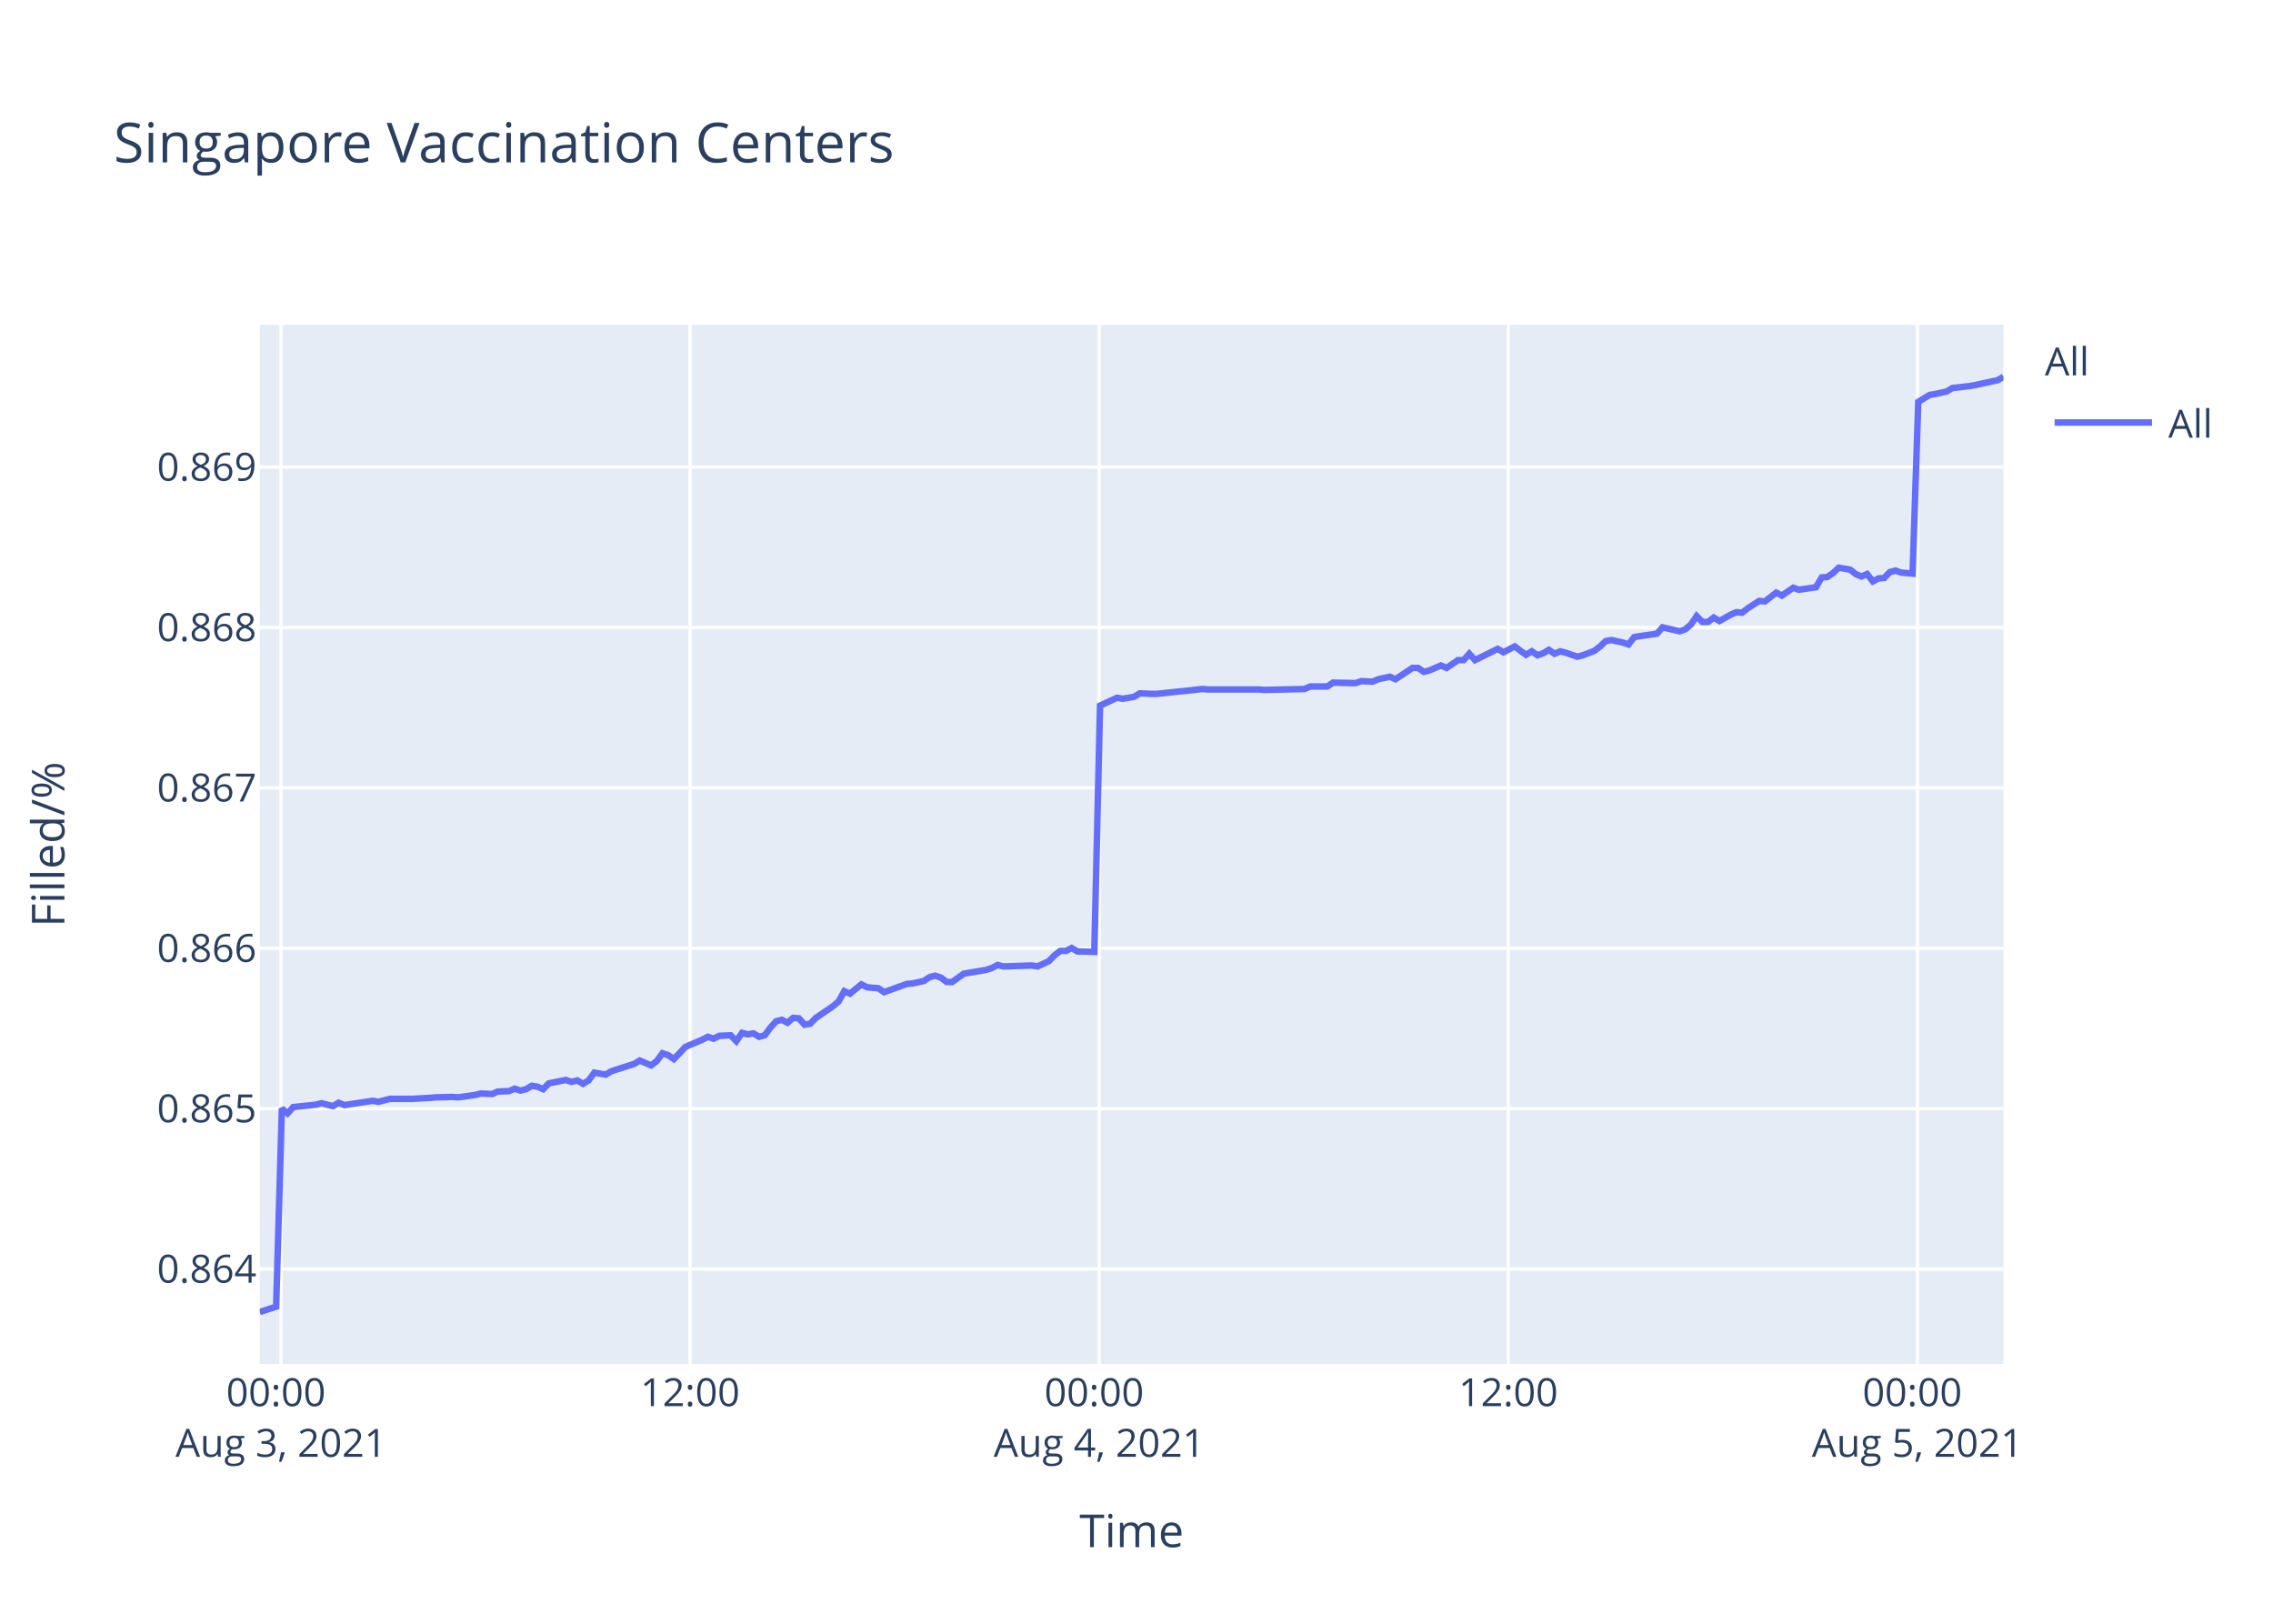
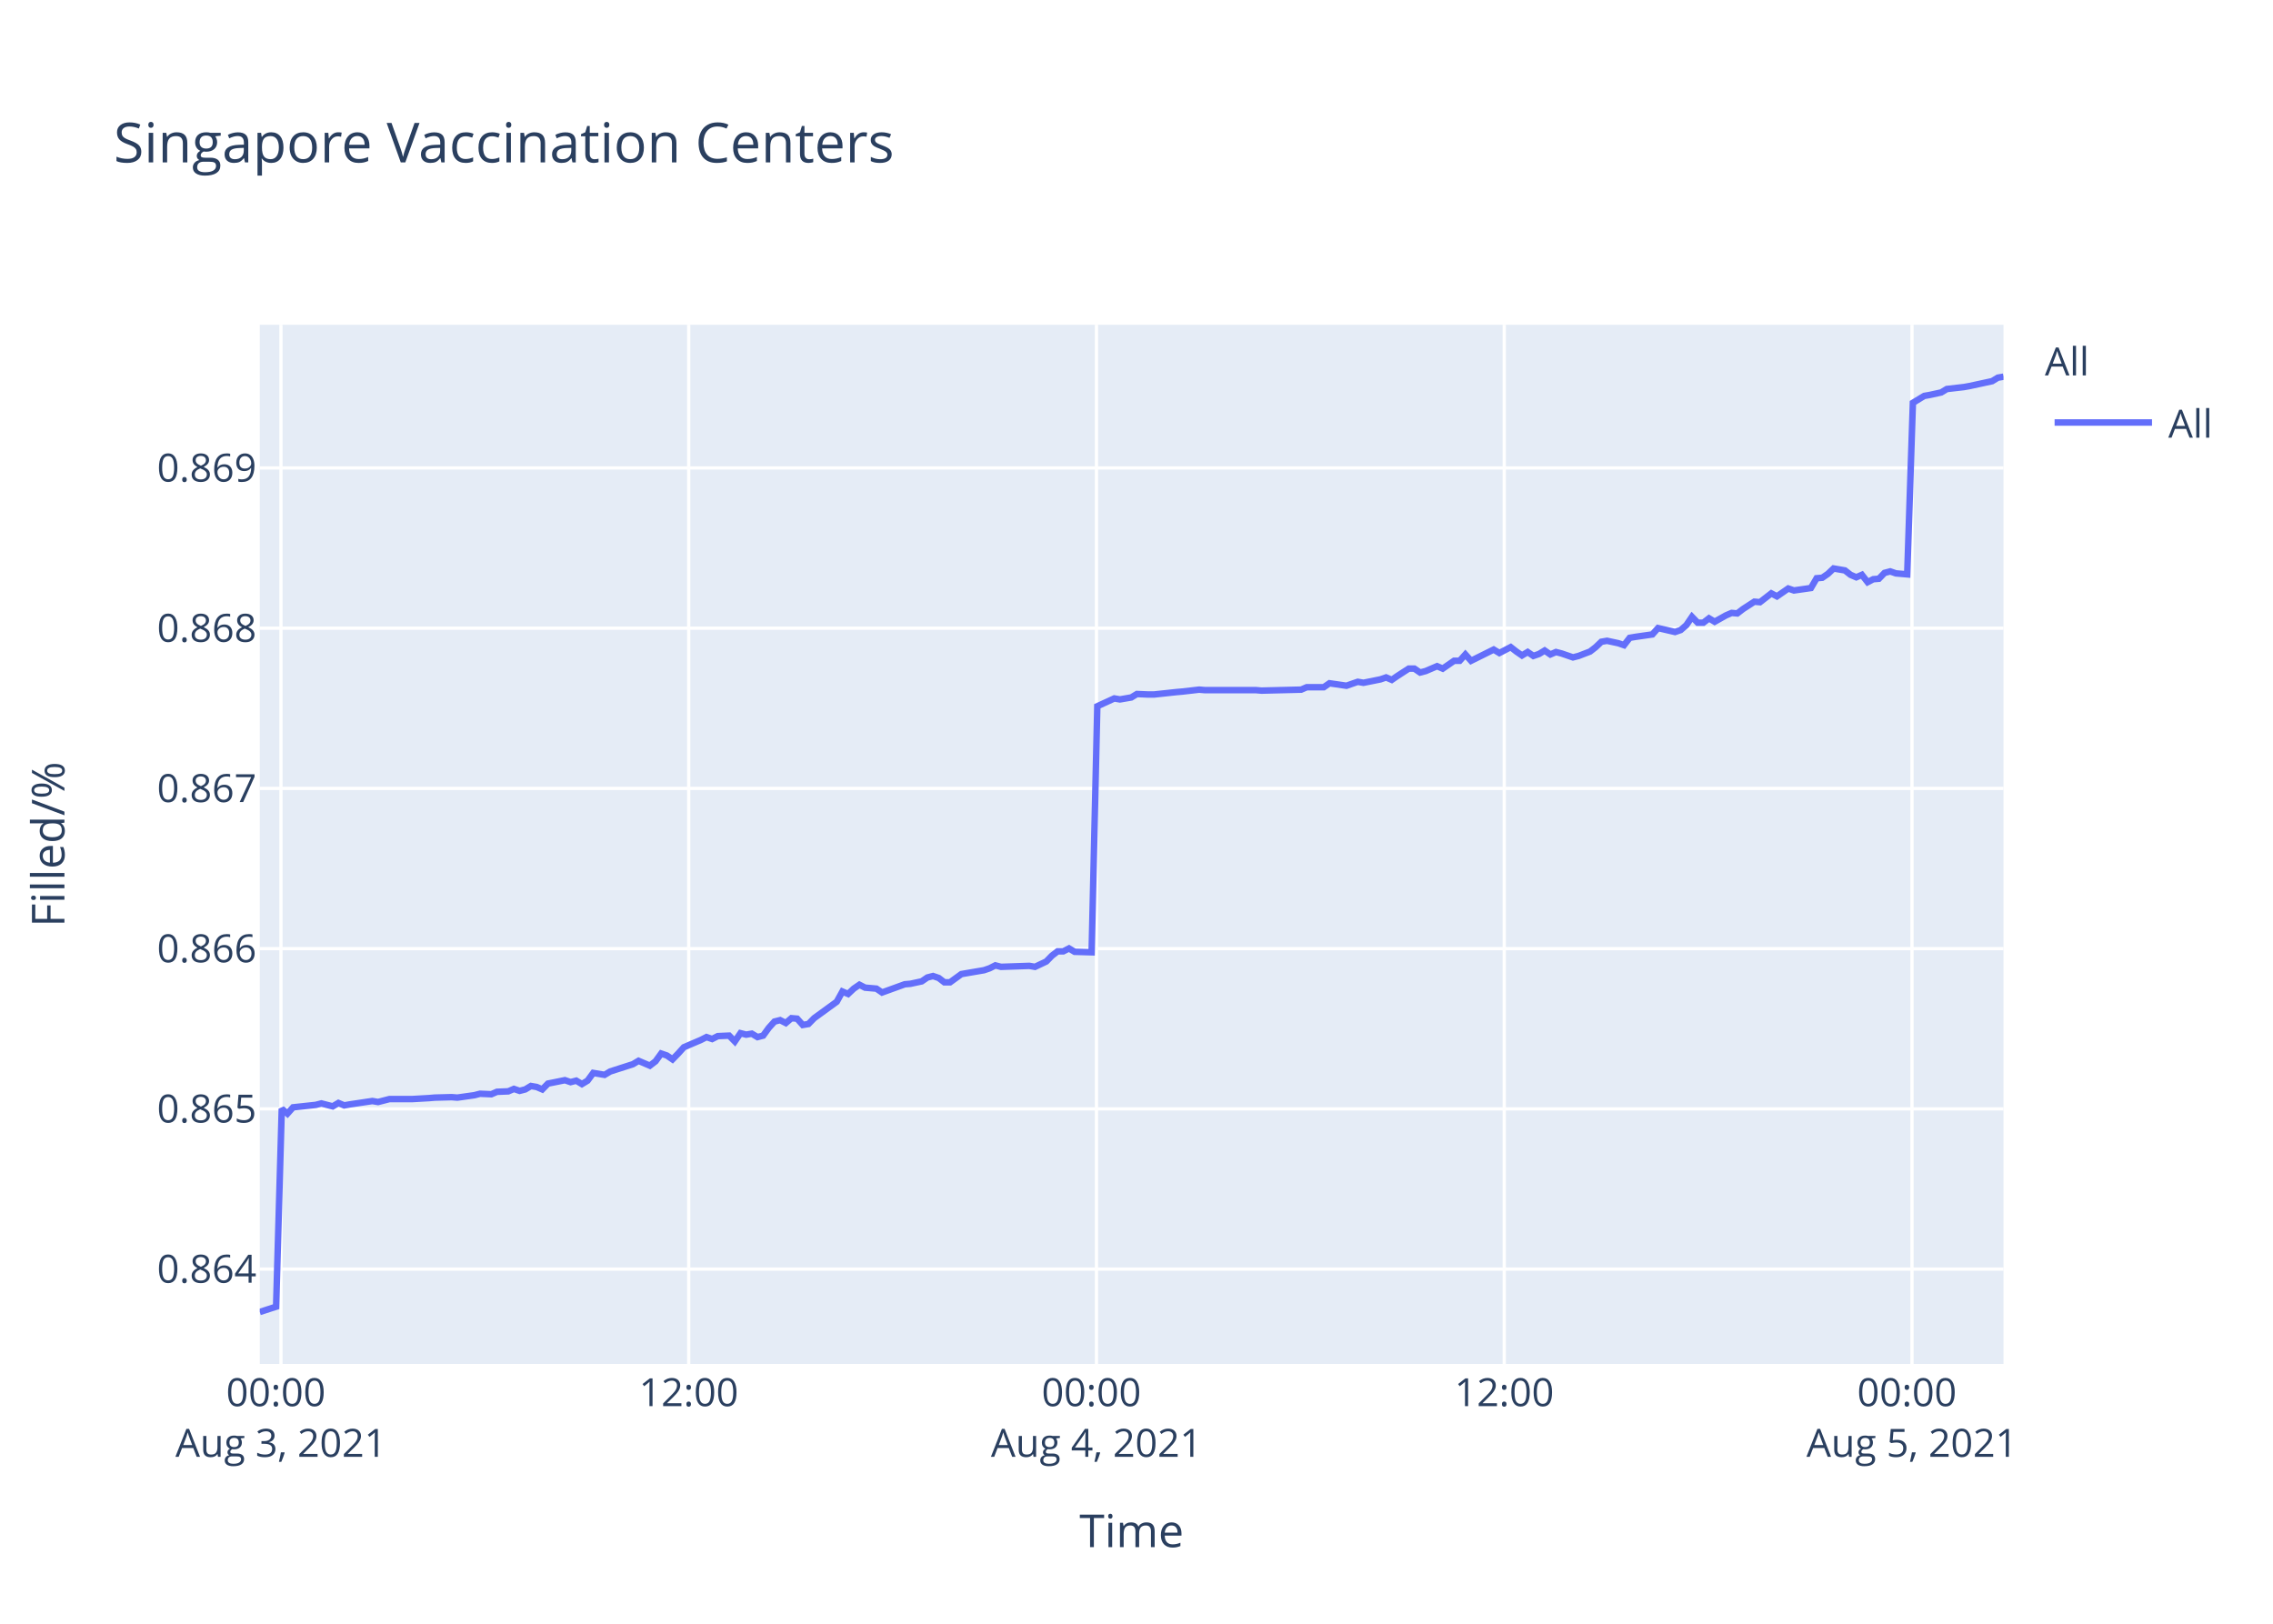
<svg xmlns="http://www.w3.org/2000/svg" class="main-svg" width="700" height="500" style="" viewBox="0 0 700 500">
  <rect x="0" y="0" width="700" height="500" style="fill: rgb(255, 255, 255); fill-opacity: 1;" />
-   <defs id="defs-83ac8f">
+   <defs id="defs-454417">
    <g class="clips">
-       <clipPath id="clip83ac8fxyplot" class="plotclip">
+       <clipPath id="clip454417xyplot" class="plotclip">
        <rect width="537" height="320" />
      </clipPath>
-       <clipPath class="axesclip" id="clip83ac8fx">
+       <clipPath class="axesclip" id="clip454417x">
        <rect x="80" y="0" width="537" height="500" />
      </clipPath>
-       <clipPath class="axesclip" id="clip83ac8fy">
+       <clipPath class="axesclip" id="clip454417y">
        <rect x="0" y="100" width="700" height="320" />
      </clipPath>
-       <clipPath class="axesclip" id="clip83ac8fxy">
+       <clipPath class="axesclip" id="clip454417xy">
        <rect x="80" y="100" width="537" height="320" />
      </clipPath>
    </g>
    <g class="gradients" />
  </defs>
  <g class="bglayer">
    <rect class="bg" x="80" y="100" width="537" height="320" style="fill: rgb(229, 236, 246); fill-opacity: 1; stroke-width: 0;" />
  </g>
  <g class="layer-below">
    <g class="imagelayer" />
    <g class="shapelayer" />
  </g>
  <g class="cartesianlayer">
    <g class="subplot xy">
      <g class="layer-subplot">
        <g class="shapelayer" />
        <g class="imagelayer" />
      </g>
      <g class="gridlayer">
        <g class="x">
-           <path class="xgrid crisp" transform="translate(86.54,0)" d="M0,100v320" style="stroke: rgb(255, 255, 255); stroke-opacity: 1; stroke-width: 1px;" />
-           <path class="xgrid crisp" transform="translate(212.52,0)" d="M0,100v320" style="stroke: rgb(255, 255, 255); stroke-opacity: 1; stroke-width: 1px;" />
-           <path class="xgrid crisp" transform="translate(338.51,0)" d="M0,100v320" style="stroke: rgb(255, 255, 255); stroke-opacity: 1; stroke-width: 1px;" />
-           <path class="xgrid crisp" transform="translate(464.49,0)" d="M0,100v320" style="stroke: rgb(255, 255, 255); stroke-opacity: 1; stroke-width: 1px;" />
-           <path class="xgrid crisp" transform="translate(590.48,0)" d="M0,100v320" style="stroke: rgb(255, 255, 255); stroke-opacity: 1; stroke-width: 1px;" />
+           <path class="xgrid crisp" transform="translate(86.52,0)" d="M0,100v320" style="stroke: rgb(255, 255, 255); stroke-opacity: 1; stroke-width: 1px;" />
+           <path class="xgrid crisp" transform="translate(212.09,0)" d="M0,100v320" style="stroke: rgb(255, 255, 255); stroke-opacity: 1; stroke-width: 1px;" />
+           <path class="xgrid crisp" transform="translate(337.67,0)" d="M0,100v320" style="stroke: rgb(255, 255, 255); stroke-opacity: 1; stroke-width: 1px;" />
+           <path class="xgrid crisp" transform="translate(463.25,0)" d="M0,100v320" style="stroke: rgb(255, 255, 255); stroke-opacity: 1; stroke-width: 1px;" />
+           <path class="xgrid crisp" transform="translate(588.82,0)" d="M0,100v320" style="stroke: rgb(255, 255, 255); stroke-opacity: 1; stroke-width: 1px;" />
        </g>
        <g class="y">
-           <path class="ygrid crisp" transform="translate(0,390.78)" d="M80,0h537" style="stroke: rgb(255, 255, 255); stroke-opacity: 1; stroke-width: 1px;" />
-           <path class="ygrid crisp" transform="translate(0,341.39)" d="M80,0h537" style="stroke: rgb(255, 255, 255); stroke-opacity: 1; stroke-width: 1px;" />
-           <path class="ygrid crisp" transform="translate(0,292)" d="M80,0h537" style="stroke: rgb(255, 255, 255); stroke-opacity: 1; stroke-width: 1px;" />
-           <path class="ygrid crisp" transform="translate(0,242.61)" d="M80,0h537" style="stroke: rgb(255, 255, 255); stroke-opacity: 1; stroke-width: 1px;" />
-           <path class="ygrid crisp" transform="translate(0,193.22)" d="M80,0h537" style="stroke: rgb(255, 255, 255); stroke-opacity: 1; stroke-width: 1px;" />
-           <path class="ygrid crisp" transform="translate(0,143.83)" d="M80,0h537" style="stroke: rgb(255, 255, 255); stroke-opacity: 1; stroke-width: 1px;" />
+           <path class="ygrid crisp" transform="translate(0,390.79)" d="M80,0h537" style="stroke: rgb(255, 255, 255); stroke-opacity: 1; stroke-width: 1px;" />
+           <path class="ygrid crisp" transform="translate(0,341.46)" d="M80,0h537" style="stroke: rgb(255, 255, 255); stroke-opacity: 1; stroke-width: 1px;" />
+           <path class="ygrid crisp" transform="translate(0,292.12)" d="M80,0h537" style="stroke: rgb(255, 255, 255); stroke-opacity: 1; stroke-width: 1px;" />
+           <path class="ygrid crisp" transform="translate(0,242.78)" d="M80,0h537" style="stroke: rgb(255, 255, 255); stroke-opacity: 1; stroke-width: 1px;" />
+           <path class="ygrid crisp" transform="translate(0,193.44)" d="M80,0h537" style="stroke: rgb(255, 255, 255); stroke-opacity: 1; stroke-width: 1px;" />
+           <path class="ygrid crisp" transform="translate(0,144.1)" d="M80,0h537" style="stroke: rgb(255, 255, 255); stroke-opacity: 1; stroke-width: 1px;" />
        </g>
      </g>
      <g class="zerolinelayer" />
      <path class="xlines-below" />
      <path class="ylines-below" />
      <g class="overlines-below" />
      <g class="xaxislayer-below" />
      <g class="yaxislayer-below" />
      <g class="overaxes-below" />
-       <g class="plot" transform="translate(80,100)" clip-path="url('#clip83ac8fxyplot')">
+       <g class="plot" transform="translate(80,100)" clip-path="url('#clip454417xyplot')">
        <g class="scatterlayer mlayer">
-           <g class="trace scatter trace19a9c8" style="stroke-miterlimit: 2; opacity: 1;">
+           <g class="trace scatter trace5fb957" style="stroke-miterlimit: 2; opacity: 1;">
            <g class="fills" />
            <g class="errorbars" />
            <g class="lines">
-               <path class="js-line" d="M0,304L5.04,302.37L6.8,241.36L8.55,242.85L10.3,240.91L17.29,240.17L19.04,239.72L22.54,240.61L24.3,239.57L26.09,240.31L27.79,240.02L34.79,238.97L36.55,239.27L40.05,238.37L41.79,238.37L45.29,238.37L47.03,238.37L52.29,238.07L54.04,237.92L59.28,237.78L61.04,237.92L66.29,237.18L68.04,236.73L71.54,236.88L73.29,236.13L76.78,235.98L78.53,235.24L80.29,235.83L82.03,235.39L83.78,234.34L85.53,234.64L87.28,235.39L89.04,233.59L94.28,232.55L96.03,233.15L97.78,232.7L99.53,233.74L101.28,232.7L103.03,230.31L106.53,230.91L108.28,229.86L115.28,227.62L117.03,226.58L120.52,228.07L122.28,226.72L124.02,224.33L125.78,224.93L127.52,226.13L129.27,224.33L131.03,222.39L132.77,221.65L136.27,220.15L138.03,219.26L139.78,219.85L141.52,218.96L145.02,218.81L146.77,220.6L148.52,218.06L150.28,218.51L152.02,218.21L153.78,219.26L155.53,218.81L157.27,216.42L159.03,214.48L160.78,214.03L162.52,214.93L164.27,213.43L166.02,213.58L167.77,215.52L169.52,215.23L171.27,213.43L176.53,209.85L178.27,208.36L180.02,205.22L181.77,205.97L185.27,203.13L187.02,204.02L190.52,204.32L192.27,205.52L199.28,202.98L201.02,202.83L204.52,202.08L206.27,200.89L208.02,200.44L209.77,201.04L211.52,202.38L213.26,202.38L216.77,199.84L218.52,199.54L223.77,198.65L225.52,198.05L227.27,197.15L229.02,197.6L237.77,197.3L239.52,197.6L243.01,195.96L244.77,194.17L246.51,192.82L248.26,192.82L250.02,191.93L251.77,192.97L257.01,193.12L258.77,117.28L264.01,114.87L265.77,115.17L269.26,114.57L271.01,113.51L274.51,113.66L276.27,113.66L283.26,112.91L285,112.76L290.26,112.16L292.01,112.31L307.75,112.31L309.51,112.46L321.75,112.16L323.5,111.4L328.75,111.4L330.5,110.2L337.49,110.35L339.25,109.75L342.74,109.9L344.49,109.15L348,108.39L349.75,109.15L354.99,105.68L356.74,105.68L358.5,106.89L360.24,106.44L363.75,104.93L365.5,105.68L369,103.27L370.74,103.27L372.49,101.31L374.24,103.27L381.24,99.81L383,100.86L386.49,99.06L388.24,100.41L389.99,101.62L391.74,100.56L393.49,101.77L395.24,101.16L396.99,100.11L398.74,101.31L400.49,100.56L402.24,101.01L405.74,102.22L407.49,101.77L411.01,100.41L412.77,99.06L414.51,97.4L416.26,97.1L419.76,97.85L421.51,98.45L423.27,96.19L425.01,95.89L430.27,95.14L432.02,93.18L437.27,94.39L439.01,93.79L440.76,92.28L442.51,89.72L444.26,91.53L446.02,91.53L447.77,90.17L449.51,91.22L453.01,89.27L454.77,88.51L456.51,88.66L458.26,87.31L461.76,85.05L463.51,85.2L467.02,82.49L468.76,83.39L472.26,80.98L474.01,81.59L479.26,80.83L481.01,77.82L482.76,77.67L484.5,76.47L486.26,74.81L488.01,75.11L489.76,75.41L491.5,76.77L493.27,77.52L495.01,76.77L496.77,79.03L498.51,78.12L500.26,77.97L502,76.17L503.76,75.71L505.51,76.32L509.01,76.62L510.76,23.75L514.25,21.62L516,21.32L519.5,20.56L521.25,19.49L526.5,18.89L528.25,18.58L535.25,17.06L537,16" style="vector-effect: non-scaling-stroke; fill: none; stroke: rgb(99, 110, 250); stroke-opacity: 1; stroke-width: 2px; opacity: 1;" />
+               <path class="js-line" d="M0,304L5.03,302.37L6.77,241.43L8.52,242.92L10.26,240.98L17.23,240.23L18.98,239.78L22.47,240.68L24.22,239.64L26,240.38L27.7,240.08L34.68,239.04L36.43,239.34L39.92,238.44L41.66,238.44L45.14,238.44L46.88,238.44L52.12,238.14L53.87,237.99L59.09,237.85L60.84,237.99L66.08,237.25L67.82,236.8L71.31,236.95L73.05,236.2L76.53,236.06L78.27,235.31L80.03,235.91L81.77,235.46L83.51,234.41L85.26,234.71L87,235.46L88.75,233.67L93.97,232.62L95.72,233.22L97.46,232.77L99.21,233.82L100.95,232.77L102.7,230.39L106.18,230.98L107.93,229.94L114.91,227.7L116.65,226.66L120.13,228.15L121.88,226.81L123.62,224.42L125.37,225.02L127.11,226.21L128.85,224.42L130.6,222.48L132.34,221.73L135.83,220.24L137.58,219.35L139.32,219.94L141.06,219.05L144.55,218.9L146.3,220.69L148.04,218.15L149.79,218.6L151.53,218.3L153.28,219.35L155.02,218.9L156.76,216.51L158.51,214.57L160.25,214.13L162,215.02L163.74,213.53L165.48,213.68L167.23,215.62L168.97,215.32L170.72,213.53L177.69,208.46L179.43,205.32L181.18,206.07L182.92,204.43L184.67,203.23L186.41,204.13L189.9,204.43L191.64,205.62L198.63,203.09L200.36,202.94L203.86,202.19L205.6,201L207.34,200.55L209.09,201.15L210.84,202.49L212.57,202.49L216.07,199.95L217.81,199.65L223.04,198.76L224.78,198.16L226.53,197.27L228.27,197.72L237,197.42L238.74,197.72L242.22,196.07L243.97,194.28L245.71,192.94L247.46,192.94L249.21,192.05L250.95,193.09L256.18,193.24L257.93,117.47L263.16,115.07L264.9,115.37L268.39,114.77L270.13,113.71L273.62,113.86L275.37,113.86L282.34,113.11L284.08,112.96L289.31,112.36L291.06,112.51L306.75,112.51L308.51,112.66L320.71,112.36L322.45,111.61L327.68,111.61L329.43,110.4L334.66,111.16L336.4,110.55L338.15,109.95L339.89,110.25L345.12,109.2L346.87,108.6L348.61,109.35L350.35,108.15L353.84,105.89L355.58,105.89L357.33,107.09L359.07,106.64L362.57,105.14L364.31,105.89L367.8,103.48L369.53,103.48L371.28,101.53L373.03,103.48L380,100.02L381.75,101.08L385.24,99.27L386.98,100.63L388.72,101.83L390.47,100.78L392.22,101.98L393.96,101.38L395.7,100.32L397.44,101.53L399.19,100.78L400.93,101.23L404.42,102.43L406.16,101.98L409.68,100.63L411.43,99.27L413.16,97.62L414.91,97.32L418.4,98.07L420.14,98.67L421.89,96.41L423.63,96.11L428.87,95.36L430.62,93.4L435.85,94.61L437.59,94.01L439.33,92.5L441.07,89.94L442.82,91.75L444.57,91.75L446.31,90.4L448.05,91.45L451.54,89.49L453.29,88.74L455.03,88.89L456.78,87.54L460.27,85.28L462.01,85.43L465.5,82.72L467.24,83.63L470.72,81.22L472.47,81.82L477.7,81.07L479.45,78.06L481.19,77.91L482.93,76.71L484.68,75.05L486.42,75.35L488.17,75.65L489.91,77.01L491.67,77.76L493.4,77.01L495.16,79.26L496.89,78.36L498.63,78.21L500.37,76.41L502.12,75.95L503.87,76.56L507.35,76.86L509.1,24.04L512.58,21.92L514.33,21.61L517.81,20.85L519.56,19.79L524.79,19.19L526.53,18.88L533.51,17.37L535.26,16.3L537,16" style="vector-effect: non-scaling-stroke; fill: none; stroke: rgb(99, 110, 250); stroke-opacity: 1; stroke-width: 2px; opacity: 1;" />
            </g>
            <g class="points" />
            <g class="text" />
          </g>
        </g>
      </g>
      <g class="overplot" />
      <path class="xlines-above crisp" d="M0,0" style="fill: none;" />
      <path class="ylines-above crisp" d="M0,0" style="fill: none;" />
      <g class="overlines-above" />
      <g class="xaxislayer-above">
        <g class="xtick">
-           <text text-anchor="middle" x="0" y="433" transform="translate(86.54,0)" style="font-family: 'Open Sans', verdana, arial, sans-serif; font-size: 12px; fill: rgb(42, 63, 95); fill-opacity: 1; white-space: pre;">
+           <text text-anchor="middle" x="0" y="433" transform="translate(86.52,0)" style="font-family: 'Open Sans', verdana, arial, sans-serif; font-size: 12px; fill: rgb(42, 63, 95); fill-opacity: 1; white-space: pre;">
            <tspan class="line" dy="0em" x="0" y="433">00:00</tspan>
            <tspan class="line" dy="1.3em" x="0" y="433">Aug 3, 2021</tspan>
          </text>
        </g>
        <g class="xtick">
-           <text text-anchor="middle" x="0" y="433" transform="translate(212.52,0)" style="font-family: 'Open Sans', verdana, arial, sans-serif; font-size: 12px; fill: rgb(42, 63, 95); fill-opacity: 1; white-space: pre;">12:00</text>
+           <text text-anchor="middle" x="0" y="433" transform="translate(212.09,0)" style="font-family: 'Open Sans', verdana, arial, sans-serif; font-size: 12px; fill: rgb(42, 63, 95); fill-opacity: 1; white-space: pre;">12:00</text>
        </g>
        <g class="xtick">
-           <text text-anchor="middle" x="0" y="433" transform="translate(338.51,0)" style="font-family: 'Open Sans', verdana, arial, sans-serif; font-size: 12px; fill: rgb(42, 63, 95); fill-opacity: 1; white-space: pre;">
+           <text text-anchor="middle" x="0" y="433" transform="translate(337.67,0)" style="font-family: 'Open Sans', verdana, arial, sans-serif; font-size: 12px; fill: rgb(42, 63, 95); fill-opacity: 1; white-space: pre;">
            <tspan class="line" dy="0em" x="0" y="433">00:00</tspan>
            <tspan class="line" dy="1.3em" x="0" y="433">Aug 4, 2021</tspan>
          </text>
        </g>
        <g class="xtick">
-           <text text-anchor="middle" x="0" y="433" transform="translate(464.49,0)" style="font-family: 'Open Sans', verdana, arial, sans-serif; font-size: 12px; fill: rgb(42, 63, 95); fill-opacity: 1; white-space: pre;">12:00</text>
+           <text text-anchor="middle" x="0" y="433" transform="translate(463.25,0)" style="font-family: 'Open Sans', verdana, arial, sans-serif; font-size: 12px; fill: rgb(42, 63, 95); fill-opacity: 1; white-space: pre;">12:00</text>
        </g>
        <g class="xtick">
-           <text text-anchor="middle" x="0" y="433" transform="translate(590.48,0)" style="font-family: 'Open Sans', verdana, arial, sans-serif; font-size: 12px; fill: rgb(42, 63, 95); fill-opacity: 1; white-space: pre;">
+           <text text-anchor="middle" x="0" y="433" transform="translate(588.82,0)" style="font-family: 'Open Sans', verdana, arial, sans-serif; font-size: 12px; fill: rgb(42, 63, 95); fill-opacity: 1; white-space: pre;">
            <tspan class="line" dy="0em" x="0" y="433">00:00</tspan>
            <tspan class="line" dy="1.3em" x="0" y="433">Aug 5, 2021</tspan>
          </text>
        </g>
      </g>
      <g class="yaxislayer-above">
        <g class="ytick">
-           <text text-anchor="end" x="79" y="4.2" transform="translate(0,390.78)" style="font-family: 'Open Sans', verdana, arial, sans-serif; font-size: 12px; fill: rgb(42, 63, 95); fill-opacity: 1; white-space: pre;">0.864</text>
+           <text text-anchor="end" x="79" y="4.2" transform="translate(0,390.79)" style="font-family: 'Open Sans', verdana, arial, sans-serif; font-size: 12px; fill: rgb(42, 63, 95); fill-opacity: 1; white-space: pre;">0.864</text>
        </g>
        <g class="ytick">
-           <text text-anchor="end" x="79" y="4.2" transform="translate(0,341.39)" style="font-family: 'Open Sans', verdana, arial, sans-serif; font-size: 12px; fill: rgb(42, 63, 95); fill-opacity: 1; white-space: pre;">0.865</text>
+           <text text-anchor="end" x="79" y="4.2" transform="translate(0,341.46)" style="font-family: 'Open Sans', verdana, arial, sans-serif; font-size: 12px; fill: rgb(42, 63, 95); fill-opacity: 1; white-space: pre;">0.865</text>
        </g>
        <g class="ytick">
-           <text text-anchor="end" x="79" y="4.2" transform="translate(0,292)" style="font-family: 'Open Sans', verdana, arial, sans-serif; font-size: 12px; fill: rgb(42, 63, 95); fill-opacity: 1; white-space: pre;">0.866</text>
+           <text text-anchor="end" x="79" y="4.2" transform="translate(0,292.12)" style="font-family: 'Open Sans', verdana, arial, sans-serif; font-size: 12px; fill: rgb(42, 63, 95); fill-opacity: 1; white-space: pre;">0.866</text>
        </g>
        <g class="ytick">
-           <text text-anchor="end" x="79" y="4.2" transform="translate(0,242.61)" style="font-family: 'Open Sans', verdana, arial, sans-serif; font-size: 12px; fill: rgb(42, 63, 95); fill-opacity: 1; white-space: pre;">0.867</text>
+           <text text-anchor="end" x="79" y="4.2" transform="translate(0,242.78)" style="font-family: 'Open Sans', verdana, arial, sans-serif; font-size: 12px; fill: rgb(42, 63, 95); fill-opacity: 1; white-space: pre;">0.867</text>
        </g>
        <g class="ytick">
-           <text text-anchor="end" x="79" y="4.2" transform="translate(0,193.22)" style="font-family: 'Open Sans', verdana, arial, sans-serif; font-size: 12px; fill: rgb(42, 63, 95); fill-opacity: 1; white-space: pre;">0.868</text>
+           <text text-anchor="end" x="79" y="4.2" transform="translate(0,193.44)" style="font-family: 'Open Sans', verdana, arial, sans-serif; font-size: 12px; fill: rgb(42, 63, 95); fill-opacity: 1; white-space: pre;">0.868</text>
        </g>
        <g class="ytick">
-           <text text-anchor="end" x="79" y="4.2" transform="translate(0,143.83)" style="font-family: 'Open Sans', verdana, arial, sans-serif; font-size: 12px; fill: rgb(42, 63, 95); fill-opacity: 1; white-space: pre;">0.869</text>
+           <text text-anchor="end" x="79" y="4.2" transform="translate(0,144.1)" style="font-family: 'Open Sans', verdana, arial, sans-serif; font-size: 12px; fill: rgb(42, 63, 95); fill-opacity: 1; white-space: pre;">0.869</text>
        </g>
      </g>
      <g class="overaxes-above" />
    </g>
  </g>
  <g class="polarlayer" />
  <g class="ternarylayer" />
  <g class="geolayer" />
  <g class="funnelarealayer" />
  <g class="pielayer" />
  <g class="treemaplayer" />
  <g class="sunburstlayer" />
  <g class="glimages" />
-   <defs id="topdefs-83ac8f">
+   <defs id="topdefs-454417">
    <g class="clips" />
-     <clipPath id="legend83ac8f">
+     <clipPath id="legend454417">
      <rect width="60" height="45" x="0" y="0" />
    </clipPath>
  </defs>
  <g class="layer-above">
    <g class="imagelayer" />
    <g class="shapelayer" />
  </g>
  <g class="infolayer">
    <g class="legend" pointer-events="all" transform="translate(627.74,100)">
      <rect class="bg" shape-rendering="crispEdges" width="60" height="45" x="0" y="0" style="stroke: rgb(68, 68, 68); stroke-opacity: 1; fill: rgb(255, 255, 255); fill-opacity: 1; stroke-width: 0px;" />
-       <g class="scrollbox" transform="" clip-path="url('#legend83ac8f')">
+       <g class="scrollbox" transform="" clip-path="url('#legend454417')">
        <text class="legendtitletext" text-anchor="start" x="2" y="15.6" style="font-family: 'Open Sans', verdana, arial, sans-serif; font-size: 12px; fill: rgb(42, 63, 95); fill-opacity: 1; white-space: pre;">All</text>
        <g class="groups" transform="">
          <g class="traces" transform="translate(0,30.1)" style="opacity: 1;">
            <text class="legendtext" text-anchor="start" x="40" y="4.68" style="font-family: 'Open Sans', verdana, arial, sans-serif; font-size: 12px; fill: rgb(42, 63, 95); fill-opacity: 1; white-space: pre;">All</text>
            <g class="layers" style="opacity: 1;">
              <g class="legendfill" />
              <g class="legendlines">
                <path class="js-line" d="M5,0h30" style="fill: none; stroke: rgb(99, 110, 250); stroke-opacity: 1; stroke-width: 2px;" />
              </g>
              <g class="legendsymbols">
                <g class="legendpoints" />
              </g>
            </g>
            <rect class="legendtoggle" x="0" y="-9.5" width="54.891" height="19" style="fill: rgb(0, 0, 0); fill-opacity: 0;" />
          </g>
        </g>
      </g>
      <rect class="scrollbar" rx="20" ry="3" width="0" height="0" x="0" y="0" style="fill: rgb(128, 139, 164); fill-opacity: 1;" />
    </g>
    <g class="g-gtitle">
      <text class="gtitle" x="35" y="50" text-anchor="start" dy="0em" style="font-family: 'Open Sans', verdana, arial, sans-serif; font-size: 17px; fill: rgb(42, 63, 95); opacity: 1; font-weight: normal; white-space: pre;">Singapore Vaccination Centers</text>
    </g>
    <g class="g-xtitle">
      <text class="xtitle" x="348.5" y="476.409" text-anchor="middle" style="font-family: 'Open Sans', verdana, arial, sans-serif; font-size: 14px; fill: rgb(42, 63, 95); opacity: 1; font-weight: normal; white-space: pre;">Time</text>
    </g>
    <g class="g-ytitle">
      <text class="ytitle" transform="rotate(-90,19.84063,260)" x="19.841" y="260" text-anchor="middle" style="font-family: 'Open Sans', verdana, arial, sans-serif; font-size: 14px; fill: rgb(42, 63, 95); opacity: 1; font-weight: normal; white-space: pre;">Filled/%</text>
    </g>
  </g>
</svg>
